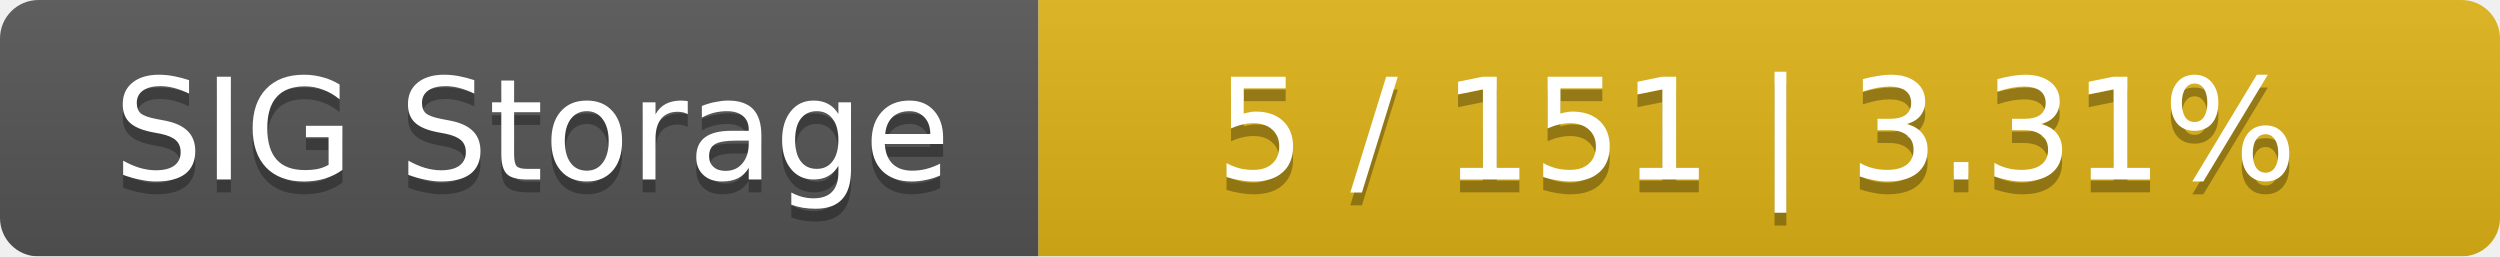
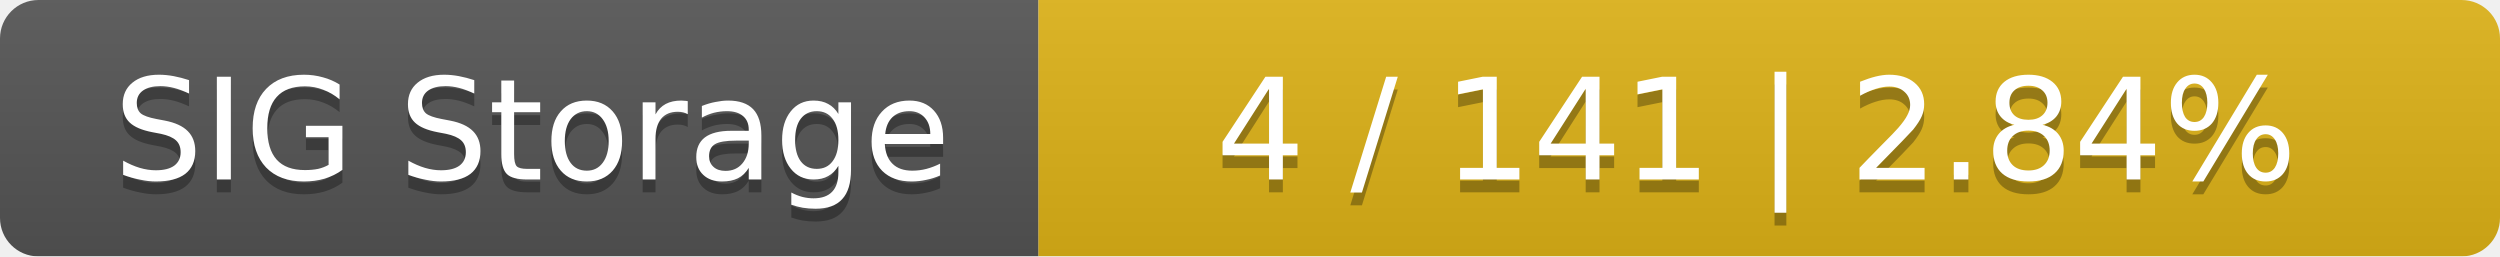
<svg xmlns="http://www.w3.org/2000/svg" width="195" height="20">
  <linearGradient id="smooth" x2="0" y2="100%">
    <stop offset="0" stop-color="#bbb" stop-opacity=".1" />
    <stop offset="1" stop-opacity=".1" />
  </linearGradient>
  <mask id="round">
    <rect width="195" height="20" rx="3" fill="#fff" />
  </mask>
  <g mask="url(#round)">
    <rect width="81" height="20" fill="#555" />
    <rect x="81" width="114" height="20" fill="#dfb317" />
    <rect width="195" height="20" fill="url(#smooth)" />
  </g>
  <g fill="#fff" text-anchor="middle" font-family="DejaVu Sans,Verdana,Geneva,sans-serif" font-size="11">
    <text x="41.5" y="15" fill="#010101" fill-opacity=".3">SIG Storage</text>
    <text x="41.5" y="14">SIG Storage</text>
-     <text x="137" y="15" fill="#010101" fill-opacity=".3">5 / 151    |    3.31%</text>
-     <text x="137" y="14">5 / 151    |    3.31%</text>
+     <text x="137" y="15" fill="#010101" fill-opacity=".3">4 / 141    |    2.84%</text>
+     <text x="137" y="14">4 / 141    |    2.84%</text>
  </g>
</svg>
